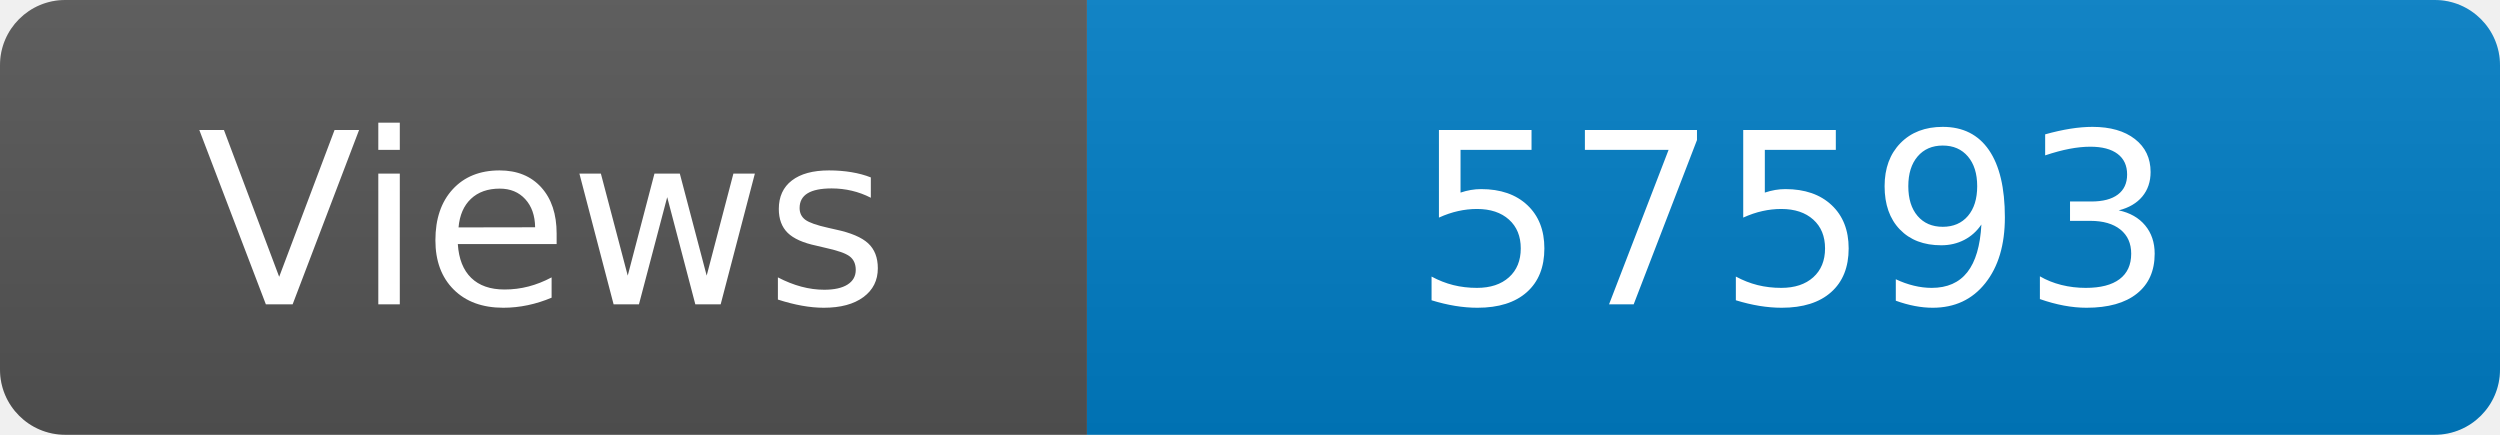
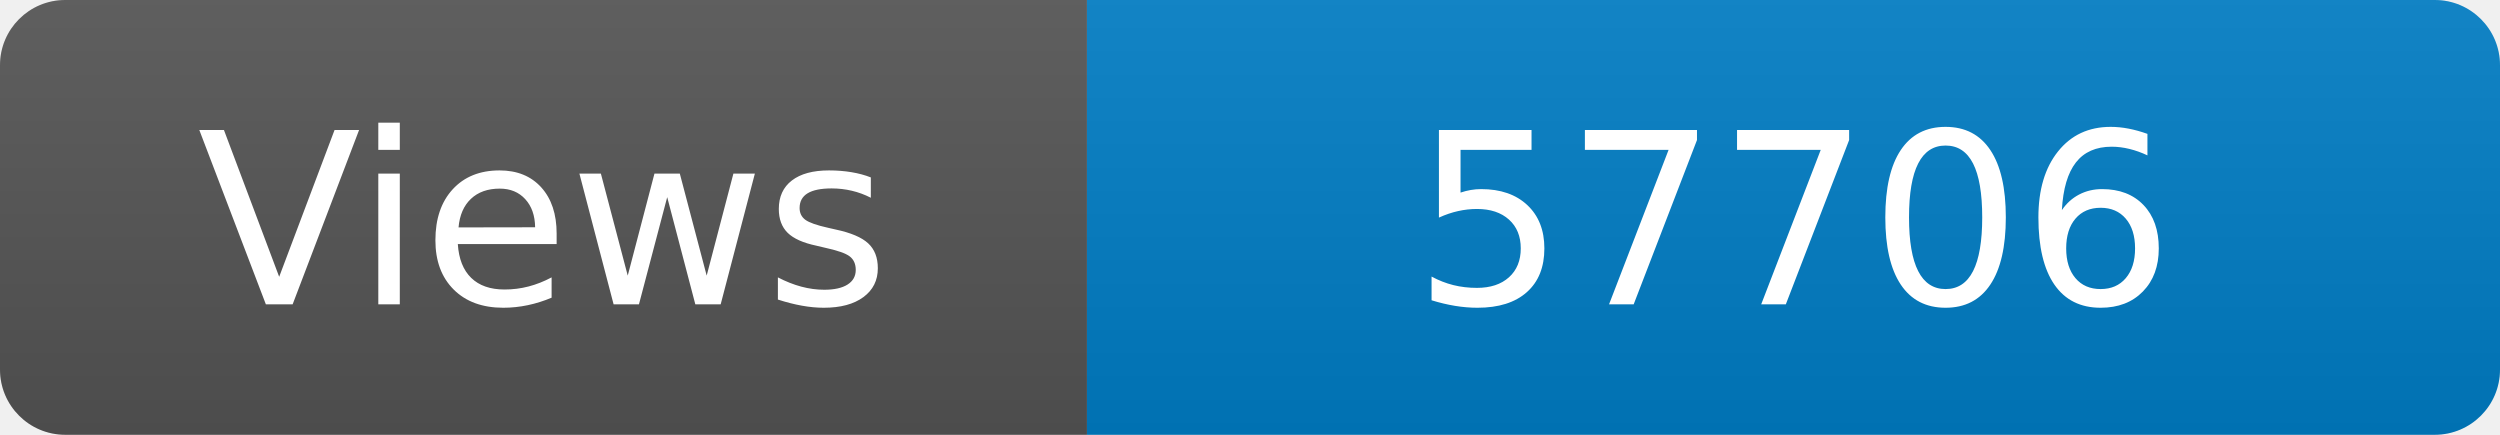
<svg xmlns="http://www.w3.org/2000/svg" width="115" height="20" role="img" aria-label="Maintained?: yes">
  <linearGradient id="s" x2="0" y2="100%">
    <stop offset="0" stop-color="#bbb" stop-opacity=".1" />
    <stop offset="1" stop-opacity=".1" />
  </linearGradient>
  <clipPath id="r">
    <rect width="115" height="20" rx="3" fill="#fff" />
  </clipPath>
  <g clip-path="url(#r)">
    <rect width="50" height="20" fill="#555" />
    <rect x="50" width="160" height="20" fill="#007ec6" />
    <rect width="115" height="20" fill="url(#s)" />
  </g>
  <g fill="#fff" text-anchor="middle" font-family="Verdana,Geneva,DejaVu Sans,sans-serif" font-size="110">
    <text x="250" y="140" transform="scale(.1)" fill="#fff">Views</text>
-     <text x="825" y="140" transform="scale(.1)" fill="#fff">57593</text>
+     <text x="825" y="140" transform="scale(.1)" fill="#fff">57706</text>
  </g>
</svg>
